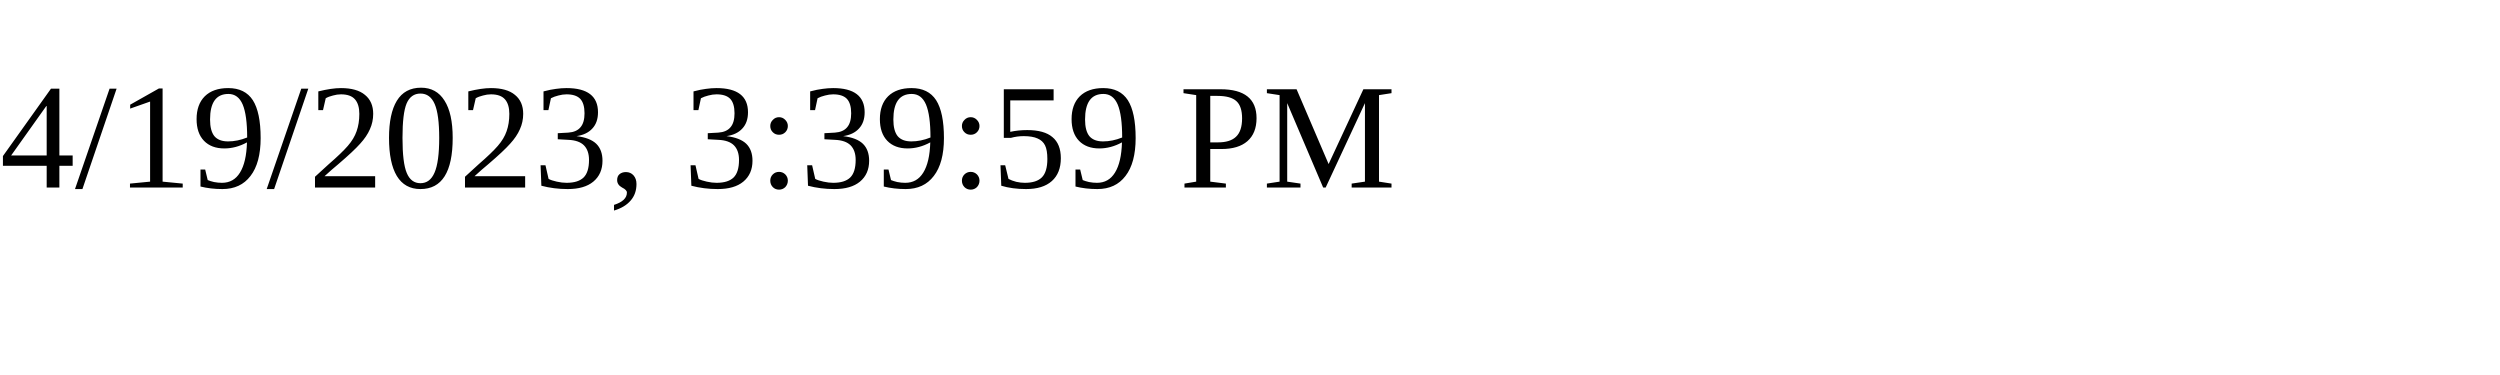
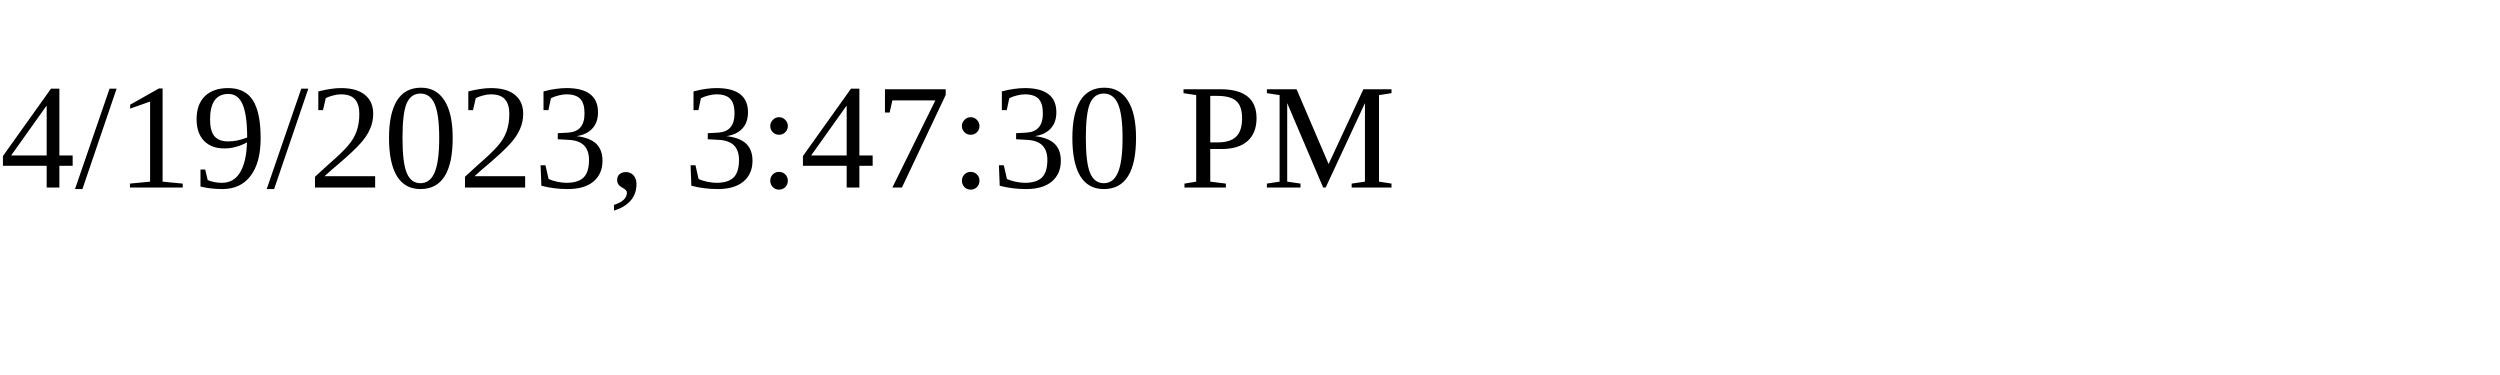
<svg xmlns="http://www.w3.org/2000/svg" height="30" width="200">
-   <text x="0" y="15">4/19/2023, 3:39:59 PM</text>
+   <text x="0" y="15">4/19/2023, 3:47:30 PM</text>
</svg>
